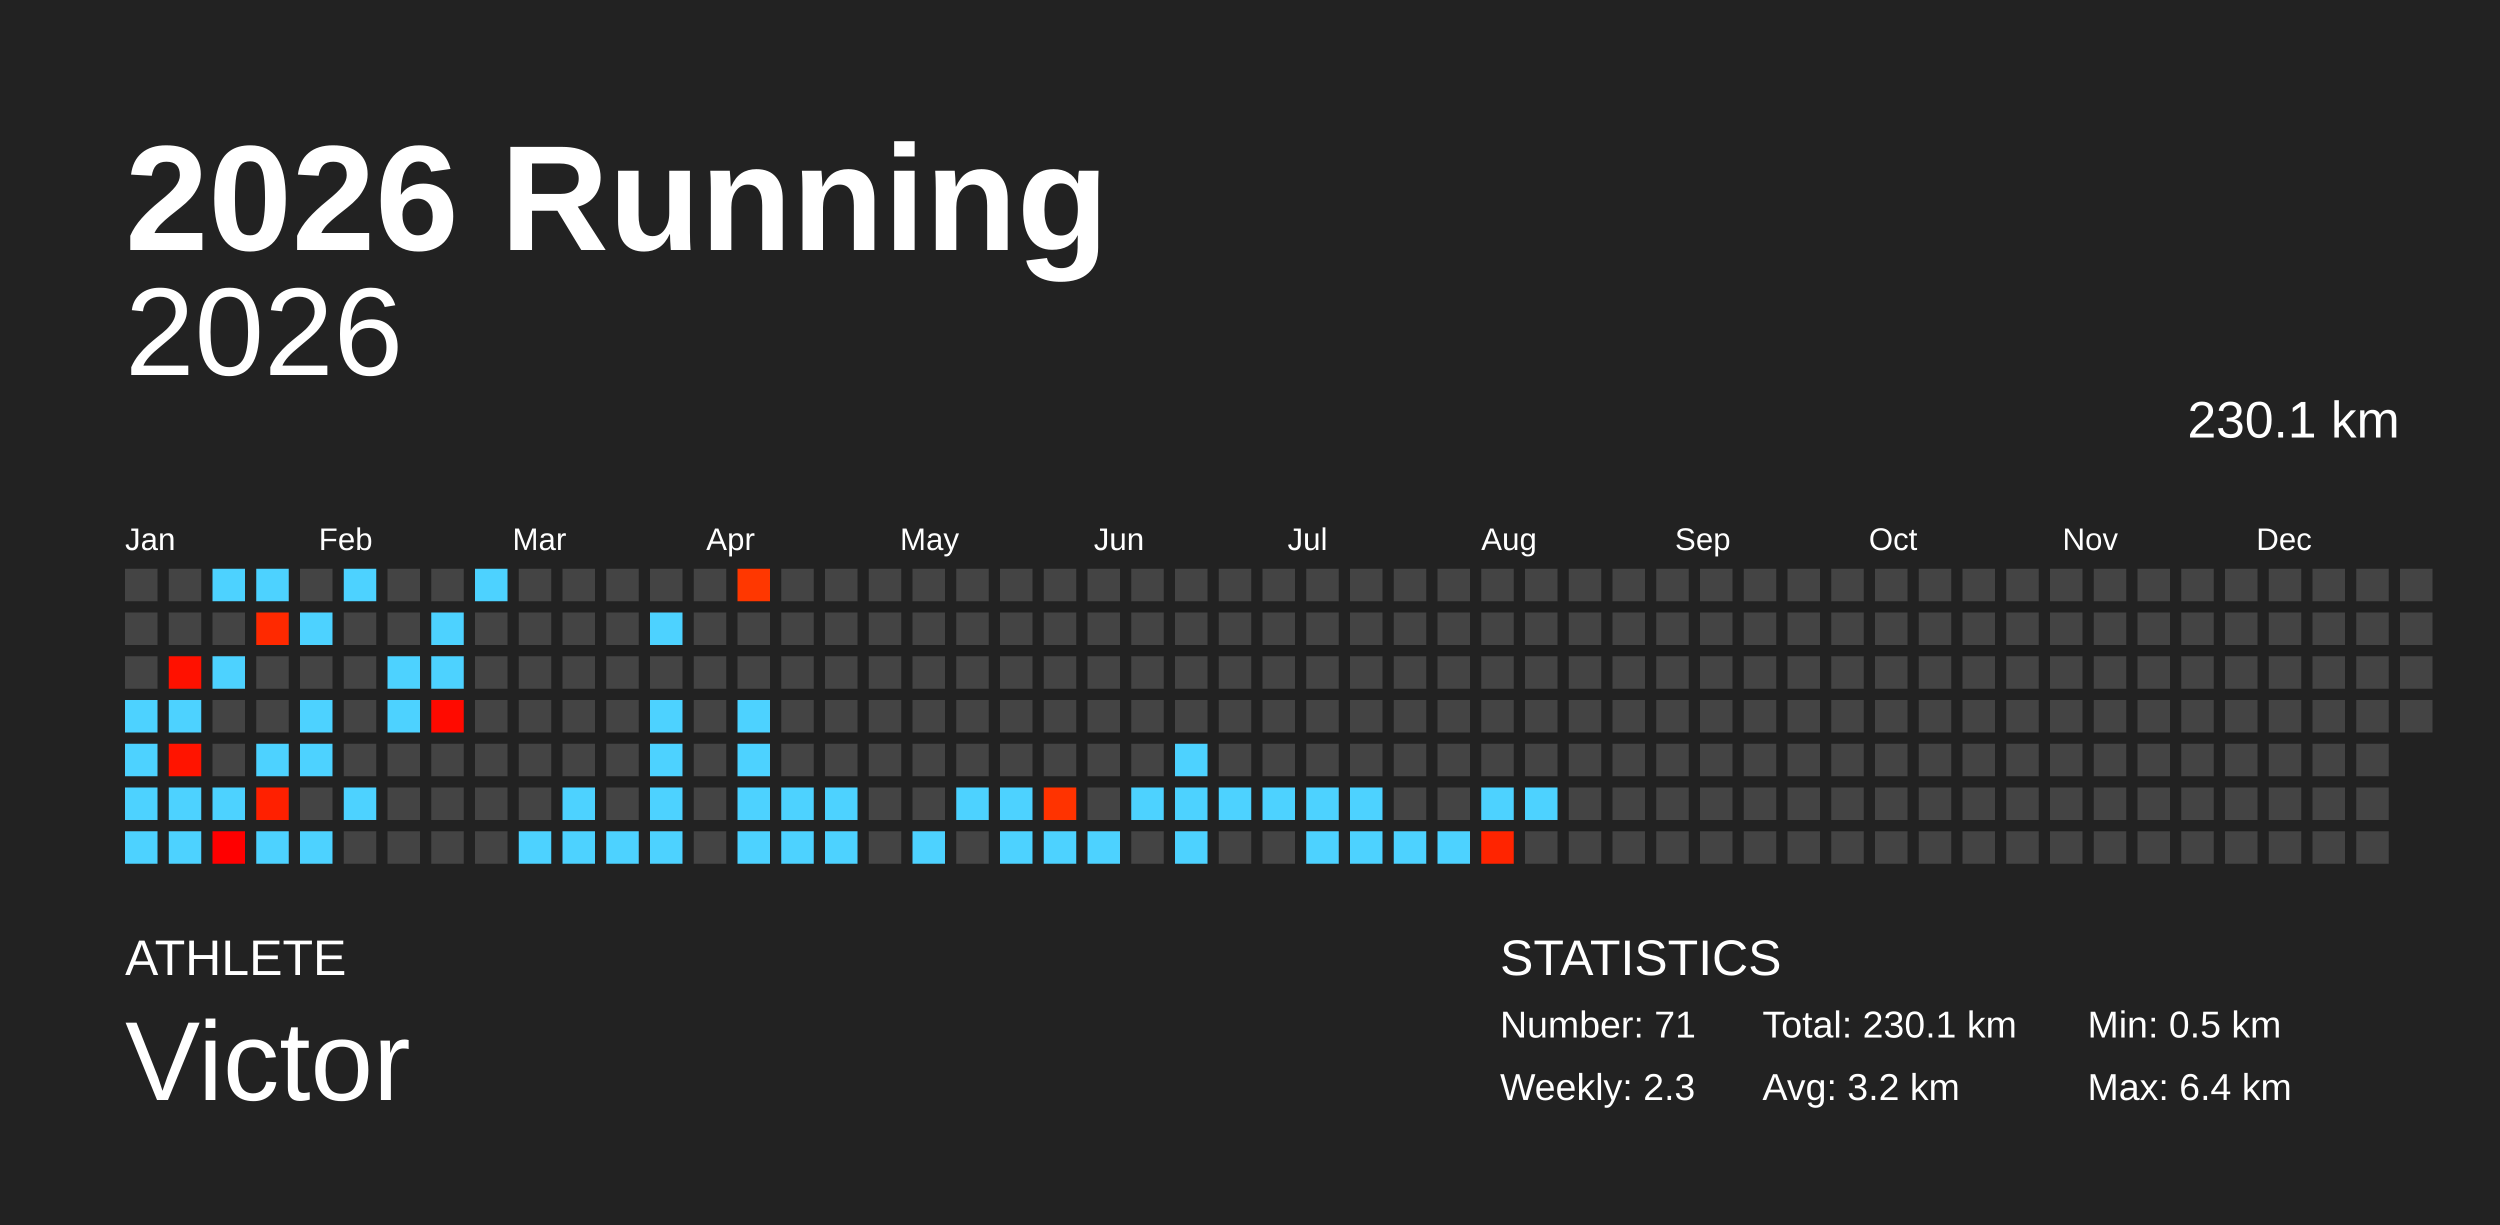
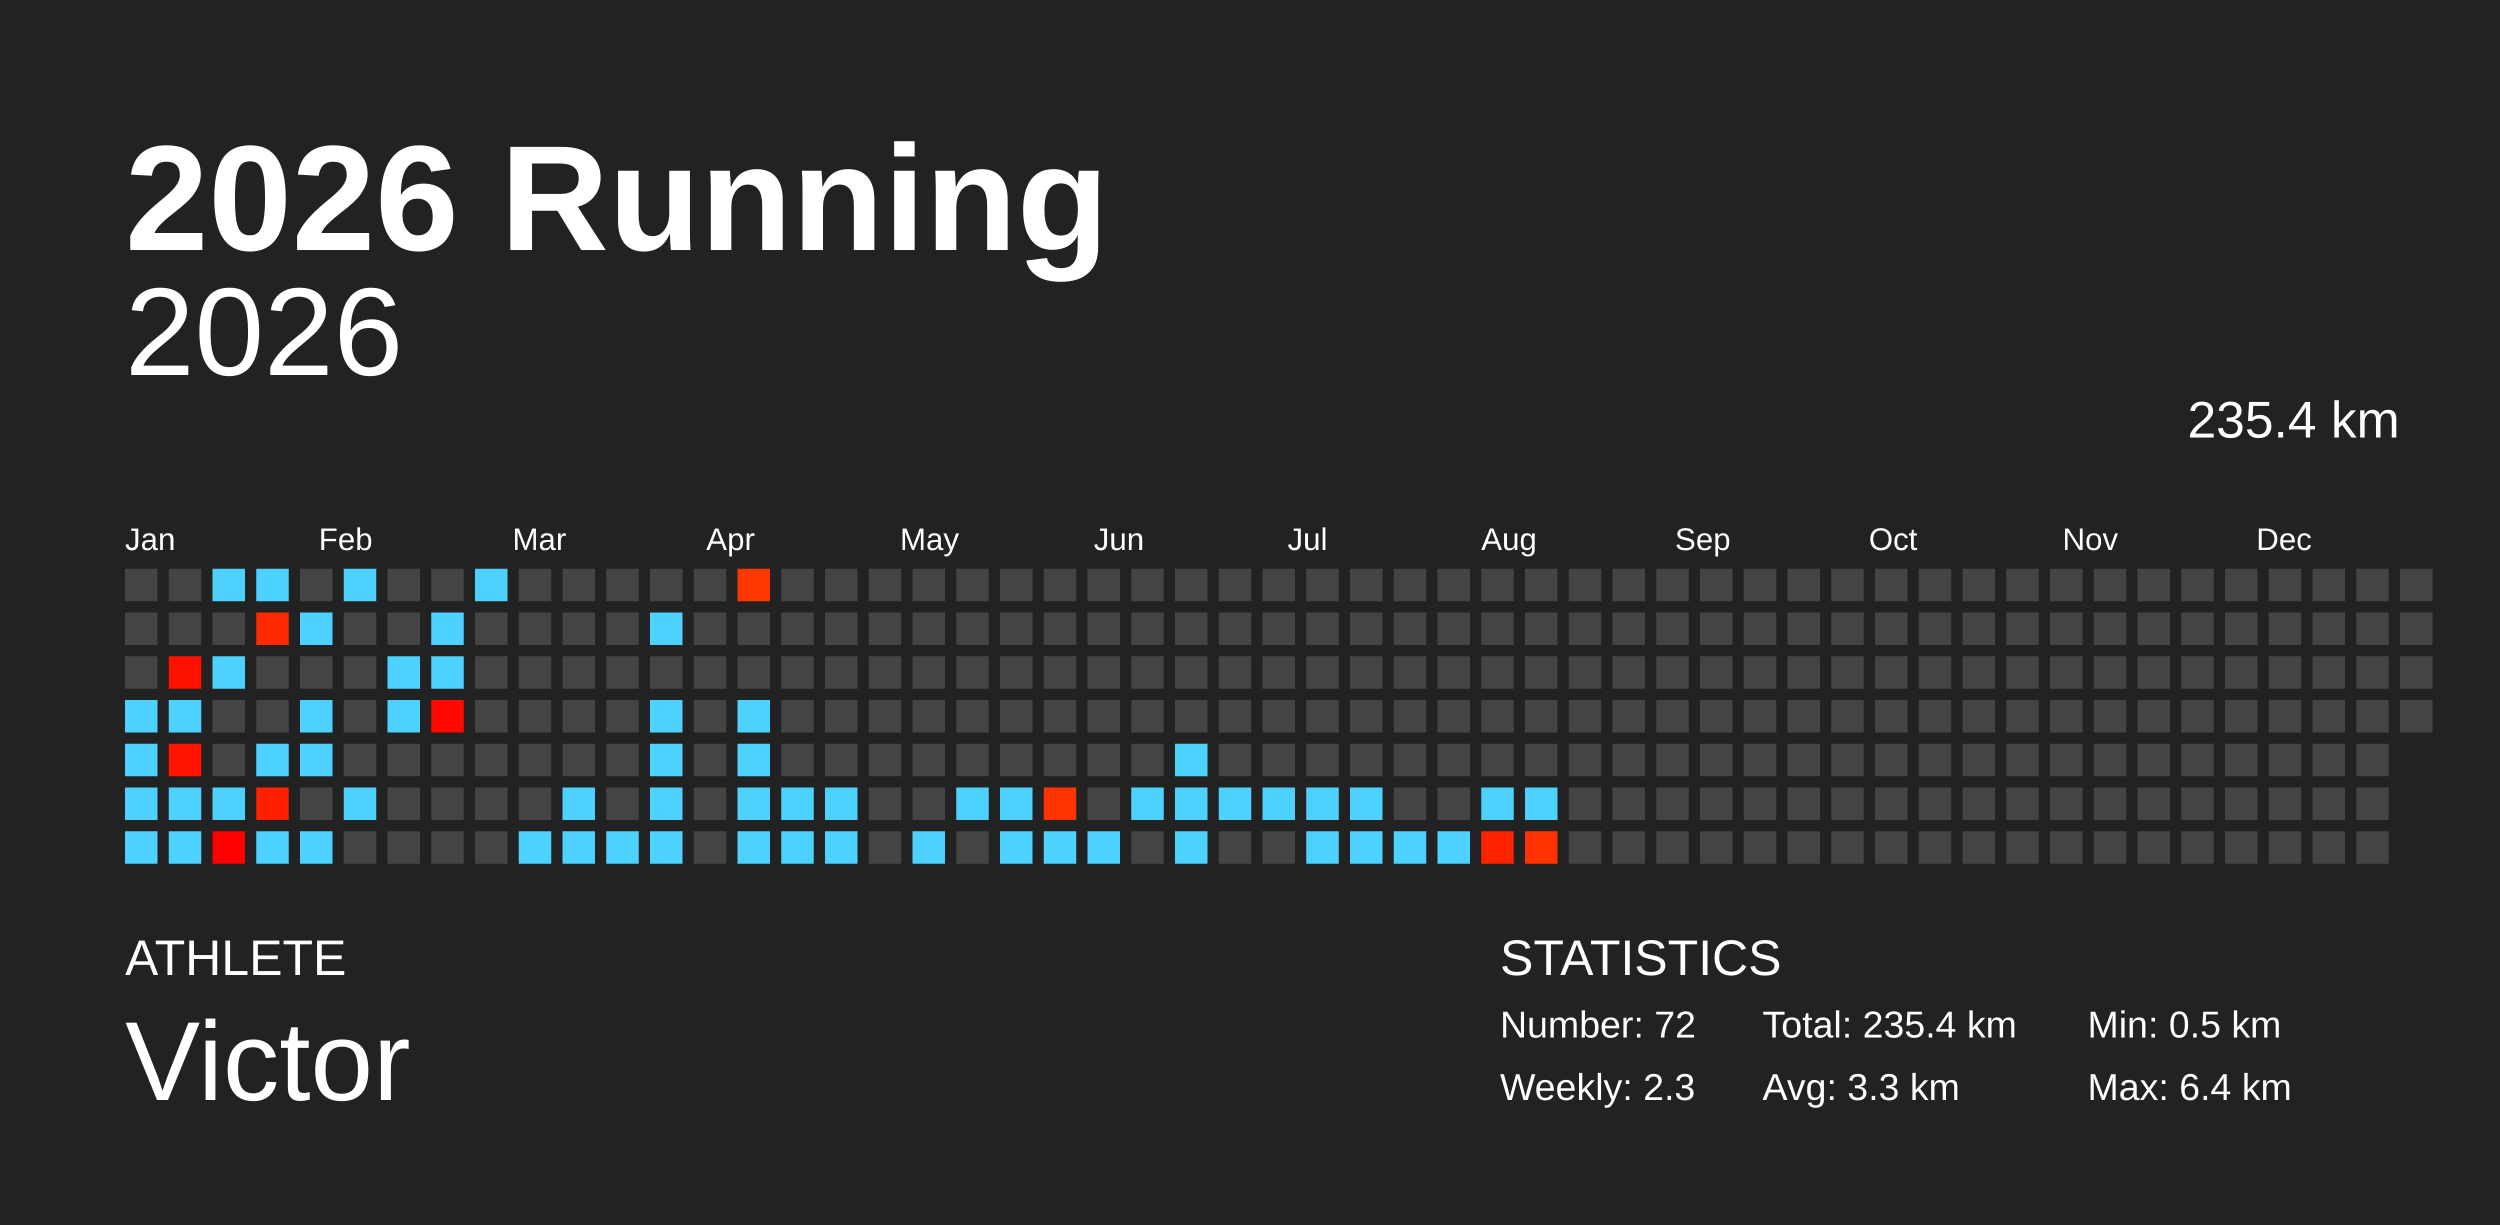
<svg xmlns="http://www.w3.org/2000/svg" baseProfile="full" height="98mm" version="1.1" viewBox="0,0,200,98" width="200mm">
  <defs />
  <rect fill="#222222" height="98" width="200" x="0" y="0" />
  <text fill="#FFFFFF" style="font-size:12px; font-family:Arial; font-weight:bold;" x="10" y="20">2026 Running</text>
  <text fill="#FFFFFF" style="font-size:4px; font-family:Arial" x="10" y="78">ATHLETE</text>
  <text fill="#FFFFFF" style="font-size:9px; font-family:Arial" x="10" y="88">Victor</text>
  <text fill="#FFFFFF" style="font-size:4px; font-family:Arial" x="120" y="78">STATISTICS</text>
-   <text fill="#FFFFFF" style="font-size:3px; font-family:Arial" x="120" y="83">Number: 71</text>
+   <text fill="#FFFFFF" style="font-size:3px; font-family:Arial" x="120" y="83">Number: 72</text>
  <text fill="#FFFFFF" style="font-size:3px; font-family:Arial" x="120" y="88">Weekly: 2.3</text>
-   <text fill="#FFFFFF" style="font-size:3px; font-family:Arial" x="141" y="83">Total: 230.1 km</text>
-   <text fill="#FFFFFF" style="font-size:3px; font-family:Arial" x="141" y="88">Avg: 3.2 km</text>
+   <text fill="#FFFFFF" style="font-size:3px; font-family:Arial" x="141" y="83">Total: 235.4 km</text>
+   <text fill="#FFFFFF" style="font-size:3px; font-family:Arial" x="141" y="88">Avg: 3.3 km</text>
  <text fill="#FFFFFF" style="font-size:3px; font-family:Arial" x="167" y="83">Min: 0.5 km</text>
  <text fill="#FFFFFF" style="font-size:3px; font-family:Arial" x="167" y="88">Max: 6.4 km</text>
  <text alignment-baseline="hanging" fill="#FFFFFF" style="font-size:10.0px; font-family:Arial;" x="10" y="30">2026</text>
-   <text alignment-baseline="hanging" fill="#FFFFFF" style="font-size:4.125px; font-family:Arial;" x="175" y="35">230.1 km</text>
+   <text alignment-baseline="hanging" fill="#FFFFFF" style="font-size:4.125px; font-family:Arial;" x="175" y="35">235.4 km</text>
  <text fill="#FFFFFF" style="font-size:2.5px; font-family:Arial" x="10.0" y="44">Jan</text>
  <text fill="#FFFFFF" style="font-size:2.5px; font-family:Arial" x="25.5" y="44">Feb</text>
  <text fill="#FFFFFF" style="font-size:2.5px; font-family:Arial" x="41.0" y="44">Mar</text>
  <text fill="#FFFFFF" style="font-size:2.5px; font-family:Arial" x="56.5" y="44">Apr</text>
  <text fill="#FFFFFF" style="font-size:2.5px; font-family:Arial" x="72.0" y="44">May</text>
  <text fill="#FFFFFF" style="font-size:2.5px; font-family:Arial" x="87.5" y="44">Jun</text>
  <text fill="#FFFFFF" style="font-size:2.5px; font-family:Arial" x="103.0" y="44">Jul</text>
  <text fill="#FFFFFF" style="font-size:2.5px; font-family:Arial" x="118.5" y="44">Aug</text>
  <text fill="#FFFFFF" style="font-size:2.5px; font-family:Arial" x="134.0" y="44">Sep</text>
  <text fill="#FFFFFF" style="font-size:2.5px; font-family:Arial" x="149.5" y="44">Oct</text>
  <text fill="#FFFFFF" style="font-size:2.5px; font-family:Arial" x="165.0" y="44">Nov</text>
  <text fill="#FFFFFF" style="font-size:2.5px; font-family:Arial" x="180.5" y="44">Dec</text>
  <rect fill="#444444" height="2.6" width="2.6" x="10.0" y="45.5" />
  <rect fill="#444444" height="2.6" width="2.6" x="10.0" y="49.0" />
  <rect fill="#444444" height="2.6" width="2.6" x="10.0" y="52.5" />
  <rect fill="#4dd2ff" height="2.6" width="2.6" x="10.0" y="56.0" />
  <rect fill="#4dd2ff" height="2.6" width="2.6" x="10.0" y="59.5" />
  <rect fill="#4dd2ff" height="2.6" width="2.6" x="10.0" y="63.0" />
  <rect fill="#4dd2ff" height="2.6" width="2.6" x="10.0" y="66.5" />
  <rect fill="#444444" height="2.6" width="2.6" x="13.5" y="45.5" />
  <rect fill="#444444" height="2.6" width="2.6" x="13.5" y="49.0" />
  <rect fill="#ff1100" height="2.6" width="2.6" x="13.5" y="52.5" />
  <rect fill="#4dd2ff" height="2.6" width="2.6" x="13.5" y="56.0" />
  <rect fill="#ff1400" height="2.6" width="2.6" x="13.5" y="59.5" />
  <rect fill="#4dd2ff" height="2.6" width="2.6" x="13.5" y="63.0" />
  <rect fill="#4dd2ff" height="2.6" width="2.6" x="13.5" y="66.5" />
  <rect fill="#4dd2ff" height="2.6" width="2.6" x="17.0" y="45.5" />
  <rect fill="#444444" height="2.6" width="2.6" x="17.0" y="49.0" />
  <rect fill="#4dd2ff" height="2.6" width="2.6" x="17.0" y="52.5" />
  <rect fill="#444444" height="2.6" width="2.6" x="17.0" y="56.0" />
  <rect fill="#444444" height="2.6" width="2.6" x="17.0" y="59.5" />
  <rect fill="#4dd2ff" height="2.6" width="2.6" x="17.0" y="63.0" />
  <rect fill="#ff0000" height="2.6" width="2.6" x="17.0" y="66.5" />
  <rect fill="#4dd2ff" height="2.6" width="2.6" x="20.5" y="45.5" />
  <rect fill="#ff2900" height="2.6" width="2.6" x="20.5" y="49.0" />
  <rect fill="#444444" height="2.6" width="2.6" x="20.5" y="52.5" />
  <rect fill="#444444" height="2.6" width="2.6" x="20.5" y="56.0" />
  <rect fill="#4dd2ff" height="2.6" width="2.6" x="20.5" y="59.5" />
  <rect fill="#ff2000" height="2.6" width="2.6" x="20.5" y="63.0" />
  <rect fill="#4dd2ff" height="2.6" width="2.6" x="20.5" y="66.5" />
  <rect fill="#444444" height="2.6" width="2.6" x="24.0" y="45.5" />
  <rect fill="#4dd2ff" height="2.6" width="2.6" x="24.0" y="49.0" />
  <rect fill="#444444" height="2.6" width="2.6" x="24.0" y="52.5" />
  <rect fill="#4dd2ff" height="2.6" width="2.6" x="24.0" y="56.0" />
  <rect fill="#4dd2ff" height="2.6" width="2.6" x="24.0" y="59.5" />
  <rect fill="#444444" height="2.6" width="2.6" x="24.0" y="63.0" />
  <rect fill="#4dd2ff" height="2.6" width="2.6" x="24.0" y="66.5" />
  <rect fill="#4dd2ff" height="2.6" width="2.6" x="27.5" y="45.5" />
  <rect fill="#444444" height="2.6" width="2.6" x="27.5" y="49.0" />
  <rect fill="#444444" height="2.6" width="2.6" x="27.5" y="52.5" />
  <rect fill="#444444" height="2.6" width="2.6" x="27.5" y="56.0" />
  <rect fill="#444444" height="2.6" width="2.6" x="27.5" y="59.5" />
  <rect fill="#4dd2ff" height="2.6" width="2.6" x="27.5" y="63.0" />
  <rect fill="#444444" height="2.6" width="2.6" x="27.5" y="66.5" />
  <rect fill="#444444" height="2.6" width="2.6" x="31.0" y="45.5" />
  <rect fill="#444444" height="2.6" width="2.6" x="31.0" y="49.0" />
  <rect fill="#4dd2ff" height="2.6" width="2.6" x="31.0" y="52.5" />
  <rect fill="#4dd2ff" height="2.6" width="2.6" x="31.0" y="56.0" />
  <rect fill="#444444" height="2.6" width="2.6" x="31.0" y="59.5" />
  <rect fill="#444444" height="2.6" width="2.6" x="31.0" y="63.0" />
  <rect fill="#444444" height="2.6" width="2.6" x="31.0" y="66.5" />
  <rect fill="#444444" height="2.6" width="2.6" x="34.5" y="45.5" />
  <rect fill="#4dd2ff" height="2.6" width="2.6" x="34.5" y="49.0" />
  <rect fill="#4dd2ff" height="2.6" width="2.6" x="34.5" y="52.5" />
  <rect fill="#ff0a00" height="2.6" width="2.6" x="34.5" y="56.0" />
  <rect fill="#444444" height="2.6" width="2.6" x="34.5" y="59.5" />
  <rect fill="#444444" height="2.6" width="2.6" x="34.5" y="63.0" />
  <rect fill="#444444" height="2.6" width="2.6" x="34.5" y="66.5" />
  <rect fill="#4dd2ff" height="2.6" width="2.6" x="38.0" y="45.5" />
  <rect fill="#444444" height="2.6" width="2.6" x="38.0" y="49.0" />
  <rect fill="#444444" height="2.6" width="2.6" x="38.0" y="52.5" />
  <rect fill="#444444" height="2.6" width="2.6" x="38.0" y="56.0" />
  <rect fill="#444444" height="2.6" width="2.6" x="38.0" y="59.5" />
  <rect fill="#444444" height="2.6" width="2.6" x="38.0" y="63.0" />
  <rect fill="#444444" height="2.6" width="2.6" x="38.0" y="66.5" />
  <rect fill="#444444" height="2.6" width="2.6" x="41.5" y="45.5" />
  <rect fill="#444444" height="2.6" width="2.6" x="41.5" y="49.0" />
  <rect fill="#444444" height="2.6" width="2.6" x="41.5" y="52.5" />
  <rect fill="#444444" height="2.6" width="2.6" x="41.5" y="56.0" />
  <rect fill="#444444" height="2.6" width="2.6" x="41.5" y="59.5" />
  <rect fill="#444444" height="2.6" width="2.6" x="41.5" y="63.0" />
  <rect fill="#4dd2ff" height="2.6" width="2.6" x="41.5" y="66.5" />
  <rect fill="#444444" height="2.6" width="2.6" x="45.0" y="45.5" />
  <rect fill="#444444" height="2.6" width="2.6" x="45.0" y="49.0" />
  <rect fill="#444444" height="2.6" width="2.6" x="45.0" y="52.5" />
  <rect fill="#444444" height="2.6" width="2.6" x="45.0" y="56.0" />
  <rect fill="#444444" height="2.6" width="2.6" x="45.0" y="59.5" />
  <rect fill="#4dd2ff" height="2.6" width="2.6" x="45.0" y="63.0" />
  <rect fill="#4dd2ff" height="2.6" width="2.6" x="45.0" y="66.5" />
  <rect fill="#444444" height="2.6" width="2.6" x="48.5" y="45.5" />
  <rect fill="#444444" height="2.6" width="2.6" x="48.5" y="49.0" />
  <rect fill="#444444" height="2.6" width="2.6" x="48.5" y="52.5" />
  <rect fill="#444444" height="2.6" width="2.6" x="48.5" y="56.0" />
  <rect fill="#444444" height="2.6" width="2.6" x="48.5" y="59.5" />
  <rect fill="#444444" height="2.6" width="2.6" x="48.5" y="63.0" />
  <rect fill="#4dd2ff" height="2.6" width="2.6" x="48.5" y="66.5" />
  <rect fill="#444444" height="2.6" width="2.6" x="52.0" y="45.5" />
  <rect fill="#4dd2ff" height="2.6" width="2.6" x="52.0" y="49.0" />
  <rect fill="#444444" height="2.6" width="2.6" x="52.0" y="52.5" />
  <rect fill="#4dd2ff" height="2.6" width="2.6" x="52.0" y="56.0" />
  <rect fill="#4dd2ff" height="2.6" width="2.6" x="52.0" y="59.5" />
  <rect fill="#4dd2ff" height="2.6" width="2.6" x="52.0" y="63.0" />
  <rect fill="#4dd2ff" height="2.6" width="2.6" x="52.0" y="66.5" />
  <rect fill="#444444" height="2.6" width="2.6" x="55.5" y="45.5" />
  <rect fill="#444444" height="2.6" width="2.6" x="55.5" y="49.0" />
  <rect fill="#444444" height="2.6" width="2.6" x="55.5" y="52.5" />
  <rect fill="#444444" height="2.6" width="2.6" x="55.5" y="56.0" />
  <rect fill="#444444" height="2.6" width="2.6" x="55.5" y="59.5" />
  <rect fill="#444444" height="2.6" width="2.6" x="55.5" y="63.0" />
  <rect fill="#444444" height="2.6" width="2.6" x="55.5" y="66.5" />
  <rect fill="#ff3700" height="2.6" width="2.6" x="59.0" y="45.5" />
  <rect fill="#444444" height="2.6" width="2.6" x="59.0" y="49.0" />
  <rect fill="#444444" height="2.6" width="2.6" x="59.0" y="52.5" />
  <rect fill="#4dd2ff" height="2.6" width="2.6" x="59.0" y="56.0" />
  <rect fill="#4dd2ff" height="2.6" width="2.6" x="59.0" y="59.5" />
  <rect fill="#4dd2ff" height="2.6" width="2.6" x="59.0" y="63.0" />
  <rect fill="#4dd2ff" height="2.6" width="2.6" x="59.0" y="66.5" />
  <rect fill="#444444" height="2.6" width="2.6" x="62.5" y="45.5" />
  <rect fill="#444444" height="2.6" width="2.6" x="62.5" y="49.0" />
  <rect fill="#444444" height="2.6" width="2.6" x="62.5" y="52.5" />
  <rect fill="#444444" height="2.6" width="2.6" x="62.5" y="56.0" />
  <rect fill="#444444" height="2.6" width="2.6" x="62.5" y="59.5" />
  <rect fill="#4dd2ff" height="2.6" width="2.6" x="62.5" y="63.0" />
  <rect fill="#4dd2ff" height="2.6" width="2.6" x="62.5" y="66.5" />
  <rect fill="#444444" height="2.6" width="2.6" x="66.0" y="45.5" />
  <rect fill="#444444" height="2.6" width="2.6" x="66.0" y="49.0" />
  <rect fill="#444444" height="2.6" width="2.6" x="66.0" y="52.5" />
  <rect fill="#444444" height="2.6" width="2.6" x="66.0" y="56.0" />
  <rect fill="#444444" height="2.6" width="2.6" x="66.0" y="59.5" />
  <rect fill="#4dd2ff" height="2.6" width="2.6" x="66.0" y="63.0" />
  <rect fill="#4dd2ff" height="2.6" width="2.6" x="66.0" y="66.5" />
  <rect fill="#444444" height="2.6" width="2.6" x="69.5" y="45.5" />
  <rect fill="#444444" height="2.6" width="2.6" x="69.5" y="49.0" />
  <rect fill="#444444" height="2.6" width="2.6" x="69.5" y="52.5" />
  <rect fill="#444444" height="2.6" width="2.6" x="69.5" y="56.0" />
  <rect fill="#444444" height="2.6" width="2.6" x="69.5" y="59.5" />
  <rect fill="#444444" height="2.6" width="2.6" x="69.5" y="63.0" />
  <rect fill="#444444" height="2.6" width="2.6" x="69.5" y="66.5" />
  <rect fill="#444444" height="2.6" width="2.6" x="73.0" y="45.5" />
  <rect fill="#444444" height="2.6" width="2.6" x="73.0" y="49.0" />
  <rect fill="#444444" height="2.6" width="2.6" x="73.0" y="52.5" />
  <rect fill="#444444" height="2.6" width="2.6" x="73.0" y="56.0" />
  <rect fill="#444444" height="2.6" width="2.6" x="73.0" y="59.5" />
  <rect fill="#444444" height="2.6" width="2.6" x="73.0" y="63.0" />
  <rect fill="#4dd2ff" height="2.6" width="2.6" x="73.0" y="66.5" />
  <rect fill="#444444" height="2.6" width="2.6" x="76.5" y="45.5" />
  <rect fill="#444444" height="2.6" width="2.6" x="76.5" y="49.0" />
  <rect fill="#444444" height="2.6" width="2.6" x="76.5" y="52.5" />
  <rect fill="#444444" height="2.6" width="2.6" x="76.5" y="56.0" />
  <rect fill="#444444" height="2.6" width="2.6" x="76.5" y="59.5" />
  <rect fill="#4dd2ff" height="2.6" width="2.6" x="76.5" y="63.0" />
  <rect fill="#444444" height="2.6" width="2.6" x="76.5" y="66.5" />
  <rect fill="#444444" height="2.6" width="2.6" x="80.0" y="45.5" />
  <rect fill="#444444" height="2.6" width="2.6" x="80.0" y="49.0" />
  <rect fill="#444444" height="2.6" width="2.6" x="80.0" y="52.5" />
  <rect fill="#444444" height="2.6" width="2.6" x="80.0" y="56.0" />
  <rect fill="#444444" height="2.6" width="2.6" x="80.0" y="59.5" />
  <rect fill="#4dd2ff" height="2.6" width="2.6" x="80.0" y="63.0" />
  <rect fill="#4dd2ff" height="2.6" width="2.6" x="80.0" y="66.5" />
  <rect fill="#444444" height="2.6" width="2.6" x="83.5" y="45.5" />
  <rect fill="#444444" height="2.6" width="2.6" x="83.5" y="49.0" />
  <rect fill="#444444" height="2.6" width="2.6" x="83.5" y="52.5" />
  <rect fill="#444444" height="2.6" width="2.6" x="83.5" y="56.0" />
  <rect fill="#444444" height="2.6" width="2.6" x="83.5" y="59.5" />
  <rect fill="#ff3300" height="2.6" width="2.6" x="83.5" y="63.0" />
  <rect fill="#4dd2ff" height="2.6" width="2.6" x="83.5" y="66.5" />
  <rect fill="#444444" height="2.6" width="2.6" x="87.0" y="45.5" />
  <rect fill="#444444" height="2.6" width="2.6" x="87.0" y="49.0" />
  <rect fill="#444444" height="2.6" width="2.6" x="87.0" y="52.5" />
  <rect fill="#444444" height="2.6" width="2.6" x="87.0" y="56.0" />
  <rect fill="#444444" height="2.6" width="2.6" x="87.0" y="59.5" />
  <rect fill="#444444" height="2.6" width="2.6" x="87.0" y="63.0" />
  <rect fill="#4dd2ff" height="2.6" width="2.6" x="87.0" y="66.5" />
  <rect fill="#444444" height="2.6" width="2.6" x="90.5" y="45.5" />
  <rect fill="#444444" height="2.6" width="2.6" x="90.5" y="49.0" />
  <rect fill="#444444" height="2.6" width="2.6" x="90.5" y="52.5" />
  <rect fill="#444444" height="2.6" width="2.6" x="90.5" y="56.0" />
  <rect fill="#444444" height="2.6" width="2.6" x="90.5" y="59.5" />
  <rect fill="#4dd2ff" height="2.6" width="2.6" x="90.5" y="63.0" />
  <rect fill="#444444" height="2.6" width="2.6" x="90.5" y="66.5" />
  <rect fill="#444444" height="2.6" width="2.6" x="94.0" y="45.5" />
  <rect fill="#444444" height="2.6" width="2.6" x="94.0" y="49.0" />
  <rect fill="#444444" height="2.6" width="2.6" x="94.0" y="52.5" />
  <rect fill="#444444" height="2.6" width="2.6" x="94.0" y="56.0" />
  <rect fill="#4dd2ff" height="2.6" width="2.6" x="94.0" y="59.5" />
  <rect fill="#4dd2ff" height="2.6" width="2.6" x="94.0" y="63.0" />
  <rect fill="#4dd2ff" height="2.6" width="2.6" x="94.0" y="66.5" />
  <rect fill="#444444" height="2.6" width="2.6" x="97.5" y="45.5" />
  <rect fill="#444444" height="2.6" width="2.6" x="97.5" y="49.0" />
  <rect fill="#444444" height="2.6" width="2.6" x="97.5" y="52.5" />
  <rect fill="#444444" height="2.6" width="2.6" x="97.5" y="56.0" />
  <rect fill="#444444" height="2.6" width="2.6" x="97.5" y="59.5" />
  <rect fill="#4dd2ff" height="2.6" width="2.6" x="97.5" y="63.0" />
  <rect fill="#444444" height="2.6" width="2.6" x="97.5" y="66.5" />
  <rect fill="#444444" height="2.6" width="2.6" x="101.0" y="45.5" />
  <rect fill="#444444" height="2.6" width="2.6" x="101.0" y="49.0" />
  <rect fill="#444444" height="2.6" width="2.6" x="101.0" y="52.5" />
  <rect fill="#444444" height="2.6" width="2.6" x="101.0" y="56.0" />
  <rect fill="#444444" height="2.6" width="2.6" x="101.0" y="59.5" />
  <rect fill="#4dd2ff" height="2.6" width="2.6" x="101.0" y="63.0" />
  <rect fill="#444444" height="2.6" width="2.6" x="101.0" y="66.5" />
  <rect fill="#444444" height="2.6" width="2.6" x="104.5" y="45.5" />
  <rect fill="#444444" height="2.6" width="2.6" x="104.5" y="49.0" />
  <rect fill="#444444" height="2.6" width="2.6" x="104.5" y="52.5" />
  <rect fill="#444444" height="2.6" width="2.6" x="104.5" y="56.0" />
  <rect fill="#444444" height="2.6" width="2.6" x="104.5" y="59.5" />
  <rect fill="#4dd2ff" height="2.6" width="2.6" x="104.5" y="63.0" />
  <rect fill="#4dd2ff" height="2.6" width="2.6" x="104.5" y="66.5" />
  <rect fill="#444444" height="2.6" width="2.6" x="108.0" y="45.5" />
  <rect fill="#444444" height="2.6" width="2.6" x="108.0" y="49.0" />
  <rect fill="#444444" height="2.6" width="2.6" x="108.0" y="52.5" />
  <rect fill="#444444" height="2.6" width="2.6" x="108.0" y="56.0" />
  <rect fill="#444444" height="2.6" width="2.6" x="108.0" y="59.5" />
  <rect fill="#4dd2ff" height="2.6" width="2.6" x="108.0" y="63.0" />
  <rect fill="#4dd2ff" height="2.6" width="2.6" x="108.0" y="66.5" />
  <rect fill="#444444" height="2.6" width="2.6" x="111.5" y="45.5" />
  <rect fill="#444444" height="2.6" width="2.6" x="111.5" y="49.0" />
  <rect fill="#444444" height="2.6" width="2.6" x="111.5" y="52.5" />
  <rect fill="#444444" height="2.6" width="2.6" x="111.5" y="56.0" />
  <rect fill="#444444" height="2.6" width="2.6" x="111.5" y="59.5" />
  <rect fill="#444444" height="2.6" width="2.6" x="111.5" y="63.0" />
  <rect fill="#4dd2ff" height="2.6" width="2.6" x="111.5" y="66.5" />
  <rect fill="#444444" height="2.6" width="2.6" x="115.0" y="45.5" />
  <rect fill="#444444" height="2.6" width="2.6" x="115.0" y="49.0" />
  <rect fill="#444444" height="2.6" width="2.6" x="115.0" y="52.5" />
  <rect fill="#444444" height="2.6" width="2.6" x="115.0" y="56.0" />
  <rect fill="#444444" height="2.6" width="2.6" x="115.0" y="59.5" />
  <rect fill="#444444" height="2.6" width="2.6" x="115.0" y="63.0" />
  <rect fill="#4dd2ff" height="2.6" width="2.6" x="115.0" y="66.5" />
  <rect fill="#444444" height="2.6" width="2.6" x="118.5" y="45.5" />
  <rect fill="#444444" height="2.6" width="2.6" x="118.5" y="49.0" />
  <rect fill="#444444" height="2.6" width="2.6" x="118.5" y="52.5" />
  <rect fill="#444444" height="2.6" width="2.6" x="118.5" y="56.0" />
  <rect fill="#444444" height="2.6" width="2.6" x="118.5" y="59.5" />
  <rect fill="#4dd2ff" height="2.6" width="2.6" x="118.5" y="63.0" />
  <rect fill="#ff2400" height="2.6" width="2.6" x="118.5" y="66.5" />
  <rect fill="#444444" height="2.6" width="2.6" x="122.0" y="45.5" />
  <rect fill="#444444" height="2.6" width="2.6" x="122.0" y="49.0" />
  <rect fill="#444444" height="2.6" width="2.6" x="122.0" y="52.5" />
  <rect fill="#444444" height="2.6" width="2.6" x="122.0" y="56.0" />
  <rect fill="#444444" height="2.6" width="2.6" x="122.0" y="59.5" />
  <rect fill="#4dd2ff" height="2.6" width="2.6" x="122.0" y="63.0" />
-   <rect fill="#444444" height="2.6" width="2.6" x="122.0" y="66.5" />
+   <rect fill="#ff3200" height="2.6" width="2.6" x="122.0" y="66.5" />
  <rect fill="#444444" height="2.6" width="2.6" x="125.5" y="45.5" />
  <rect fill="#444444" height="2.6" width="2.6" x="125.5" y="49.0" />
  <rect fill="#444444" height="2.6" width="2.6" x="125.5" y="52.5" />
  <rect fill="#444444" height="2.6" width="2.6" x="125.5" y="56.0" />
  <rect fill="#444444" height="2.6" width="2.6" x="125.5" y="59.5" />
  <rect fill="#444444" height="2.6" width="2.6" x="125.5" y="63.0" />
  <rect fill="#444444" height="2.6" width="2.6" x="125.5" y="66.5" />
  <rect fill="#444444" height="2.6" width="2.6" x="129.0" y="45.5" />
  <rect fill="#444444" height="2.6" width="2.6" x="129.0" y="49.0" />
  <rect fill="#444444" height="2.6" width="2.6" x="129.0" y="52.5" />
  <rect fill="#444444" height="2.6" width="2.6" x="129.0" y="56.0" />
  <rect fill="#444444" height="2.6" width="2.6" x="129.0" y="59.5" />
  <rect fill="#444444" height="2.6" width="2.6" x="129.0" y="63.0" />
  <rect fill="#444444" height="2.6" width="2.6" x="129.0" y="66.5" />
  <rect fill="#444444" height="2.6" width="2.6" x="132.5" y="45.5" />
  <rect fill="#444444" height="2.6" width="2.6" x="132.5" y="49.0" />
  <rect fill="#444444" height="2.6" width="2.6" x="132.5" y="52.5" />
  <rect fill="#444444" height="2.6" width="2.6" x="132.5" y="56.0" />
  <rect fill="#444444" height="2.6" width="2.6" x="132.5" y="59.5" />
  <rect fill="#444444" height="2.6" width="2.6" x="132.5" y="63.0" />
  <rect fill="#444444" height="2.6" width="2.6" x="132.5" y="66.5" />
  <rect fill="#444444" height="2.6" width="2.6" x="136.0" y="45.5" />
  <rect fill="#444444" height="2.6" width="2.6" x="136.0" y="49.0" />
  <rect fill="#444444" height="2.6" width="2.6" x="136.0" y="52.5" />
  <rect fill="#444444" height="2.6" width="2.6" x="136.0" y="56.0" />
  <rect fill="#444444" height="2.6" width="2.6" x="136.0" y="59.5" />
  <rect fill="#444444" height="2.6" width="2.6" x="136.0" y="63.0" />
  <rect fill="#444444" height="2.6" width="2.6" x="136.0" y="66.5" />
  <rect fill="#444444" height="2.6" width="2.6" x="139.5" y="45.5" />
  <rect fill="#444444" height="2.6" width="2.6" x="139.5" y="49.0" />
  <rect fill="#444444" height="2.6" width="2.6" x="139.5" y="52.5" />
  <rect fill="#444444" height="2.6" width="2.6" x="139.5" y="56.0" />
  <rect fill="#444444" height="2.6" width="2.6" x="139.5" y="59.5" />
  <rect fill="#444444" height="2.6" width="2.6" x="139.5" y="63.0" />
  <rect fill="#444444" height="2.6" width="2.6" x="139.5" y="66.5" />
  <rect fill="#444444" height="2.6" width="2.6" x="143.0" y="45.5" />
  <rect fill="#444444" height="2.6" width="2.6" x="143.0" y="49.0" />
  <rect fill="#444444" height="2.6" width="2.6" x="143.0" y="52.5" />
  <rect fill="#444444" height="2.6" width="2.6" x="143.0" y="56.0" />
  <rect fill="#444444" height="2.6" width="2.6" x="143.0" y="59.5" />
  <rect fill="#444444" height="2.6" width="2.6" x="143.0" y="63.0" />
  <rect fill="#444444" height="2.6" width="2.6" x="143.0" y="66.5" />
  <rect fill="#444444" height="2.6" width="2.6" x="146.5" y="45.5" />
  <rect fill="#444444" height="2.6" width="2.6" x="146.5" y="49.0" />
  <rect fill="#444444" height="2.6" width="2.6" x="146.5" y="52.5" />
  <rect fill="#444444" height="2.6" width="2.6" x="146.5" y="56.0" />
  <rect fill="#444444" height="2.6" width="2.6" x="146.5" y="59.5" />
  <rect fill="#444444" height="2.6" width="2.6" x="146.5" y="63.0" />
  <rect fill="#444444" height="2.6" width="2.6" x="146.5" y="66.5" />
  <rect fill="#444444" height="2.6" width="2.6" x="150.0" y="45.5" />
  <rect fill="#444444" height="2.6" width="2.6" x="150.0" y="49.0" />
  <rect fill="#444444" height="2.6" width="2.6" x="150.0" y="52.5" />
  <rect fill="#444444" height="2.6" width="2.6" x="150.0" y="56.0" />
  <rect fill="#444444" height="2.6" width="2.6" x="150.0" y="59.5" />
  <rect fill="#444444" height="2.6" width="2.6" x="150.0" y="63.0" />
  <rect fill="#444444" height="2.6" width="2.6" x="150.0" y="66.5" />
  <rect fill="#444444" height="2.6" width="2.6" x="153.5" y="45.5" />
  <rect fill="#444444" height="2.6" width="2.6" x="153.5" y="49.0" />
  <rect fill="#444444" height="2.6" width="2.6" x="153.5" y="52.5" />
  <rect fill="#444444" height="2.6" width="2.6" x="153.5" y="56.0" />
  <rect fill="#444444" height="2.6" width="2.6" x="153.5" y="59.5" />
  <rect fill="#444444" height="2.6" width="2.6" x="153.5" y="63.0" />
  <rect fill="#444444" height="2.6" width="2.6" x="153.5" y="66.5" />
  <rect fill="#444444" height="2.6" width="2.6" x="157.0" y="45.5" />
  <rect fill="#444444" height="2.6" width="2.6" x="157.0" y="49.0" />
  <rect fill="#444444" height="2.6" width="2.6" x="157.0" y="52.5" />
  <rect fill="#444444" height="2.6" width="2.6" x="157.0" y="56.0" />
  <rect fill="#444444" height="2.6" width="2.6" x="157.0" y="59.5" />
  <rect fill="#444444" height="2.6" width="2.6" x="157.0" y="63.0" />
  <rect fill="#444444" height="2.6" width="2.6" x="157.0" y="66.5" />
  <rect fill="#444444" height="2.6" width="2.6" x="160.5" y="45.5" />
  <rect fill="#444444" height="2.6" width="2.6" x="160.5" y="49.0" />
  <rect fill="#444444" height="2.6" width="2.6" x="160.5" y="52.5" />
  <rect fill="#444444" height="2.6" width="2.6" x="160.5" y="56.0" />
  <rect fill="#444444" height="2.6" width="2.6" x="160.5" y="59.5" />
  <rect fill="#444444" height="2.6" width="2.6" x="160.5" y="63.0" />
  <rect fill="#444444" height="2.6" width="2.6" x="160.5" y="66.5" />
  <rect fill="#444444" height="2.6" width="2.6" x="164.0" y="45.5" />
  <rect fill="#444444" height="2.6" width="2.6" x="164.0" y="49.0" />
  <rect fill="#444444" height="2.6" width="2.6" x="164.0" y="52.5" />
  <rect fill="#444444" height="2.6" width="2.6" x="164.0" y="56.0" />
  <rect fill="#444444" height="2.6" width="2.6" x="164.0" y="59.5" />
  <rect fill="#444444" height="2.6" width="2.6" x="164.0" y="63.0" />
  <rect fill="#444444" height="2.6" width="2.6" x="164.0" y="66.5" />
  <rect fill="#444444" height="2.6" width="2.6" x="167.5" y="45.5" />
  <rect fill="#444444" height="2.6" width="2.6" x="167.5" y="49.0" />
  <rect fill="#444444" height="2.6" width="2.6" x="167.5" y="52.5" />
  <rect fill="#444444" height="2.6" width="2.6" x="167.5" y="56.0" />
  <rect fill="#444444" height="2.6" width="2.6" x="167.5" y="59.5" />
  <rect fill="#444444" height="2.6" width="2.6" x="167.5" y="63.0" />
  <rect fill="#444444" height="2.6" width="2.6" x="167.5" y="66.5" />
  <rect fill="#444444" height="2.6" width="2.6" x="171.0" y="45.5" />
  <rect fill="#444444" height="2.6" width="2.6" x="171.0" y="49.0" />
  <rect fill="#444444" height="2.6" width="2.6" x="171.0" y="52.5" />
  <rect fill="#444444" height="2.6" width="2.6" x="171.0" y="56.0" />
  <rect fill="#444444" height="2.6" width="2.6" x="171.0" y="59.5" />
  <rect fill="#444444" height="2.6" width="2.6" x="171.0" y="63.0" />
  <rect fill="#444444" height="2.6" width="2.6" x="171.0" y="66.5" />
  <rect fill="#444444" height="2.6" width="2.6" x="174.5" y="45.5" />
  <rect fill="#444444" height="2.6" width="2.6" x="174.5" y="49.0" />
  <rect fill="#444444" height="2.6" width="2.6" x="174.5" y="52.5" />
  <rect fill="#444444" height="2.6" width="2.6" x="174.5" y="56.0" />
  <rect fill="#444444" height="2.6" width="2.6" x="174.5" y="59.5" />
  <rect fill="#444444" height="2.6" width="2.6" x="174.5" y="63.0" />
  <rect fill="#444444" height="2.6" width="2.6" x="174.5" y="66.5" />
  <rect fill="#444444" height="2.6" width="2.6" x="178.0" y="45.5" />
  <rect fill="#444444" height="2.6" width="2.6" x="178.0" y="49.0" />
  <rect fill="#444444" height="2.6" width="2.6" x="178.0" y="52.5" />
  <rect fill="#444444" height="2.6" width="2.6" x="178.0" y="56.0" />
  <rect fill="#444444" height="2.6" width="2.6" x="178.0" y="59.5" />
  <rect fill="#444444" height="2.6" width="2.6" x="178.0" y="63.0" />
  <rect fill="#444444" height="2.6" width="2.6" x="178.0" y="66.5" />
  <rect fill="#444444" height="2.6" width="2.6" x="181.5" y="45.5" />
  <rect fill="#444444" height="2.6" width="2.6" x="181.5" y="49.0" />
  <rect fill="#444444" height="2.6" width="2.6" x="181.5" y="52.5" />
  <rect fill="#444444" height="2.6" width="2.6" x="181.5" y="56.0" />
  <rect fill="#444444" height="2.6" width="2.6" x="181.5" y="59.5" />
  <rect fill="#444444" height="2.6" width="2.6" x="181.5" y="63.0" />
  <rect fill="#444444" height="2.6" width="2.6" x="181.5" y="66.5" />
  <rect fill="#444444" height="2.6" width="2.6" x="185.0" y="45.5" />
  <rect fill="#444444" height="2.6" width="2.6" x="185.0" y="49.0" />
  <rect fill="#444444" height="2.6" width="2.6" x="185.0" y="52.5" />
  <rect fill="#444444" height="2.6" width="2.6" x="185.0" y="56.0" />
  <rect fill="#444444" height="2.6" width="2.6" x="185.0" y="59.5" />
  <rect fill="#444444" height="2.6" width="2.6" x="185.0" y="63.0" />
  <rect fill="#444444" height="2.6" width="2.6" x="185.0" y="66.5" />
  <rect fill="#444444" height="2.6" width="2.6" x="188.5" y="45.5" />
  <rect fill="#444444" height="2.6" width="2.6" x="188.5" y="49.0" />
  <rect fill="#444444" height="2.6" width="2.6" x="188.5" y="52.5" />
  <rect fill="#444444" height="2.6" width="2.6" x="188.5" y="56.0" />
  <rect fill="#444444" height="2.6" width="2.6" x="188.5" y="59.5" />
  <rect fill="#444444" height="2.6" width="2.6" x="188.5" y="63.0" />
  <rect fill="#444444" height="2.6" width="2.6" x="188.5" y="66.5" />
  <rect fill="#444444" height="2.6" width="2.6" x="192.0" y="45.5" />
  <rect fill="#444444" height="2.6" width="2.6" x="192.0" y="49.0" />
  <rect fill="#444444" height="2.6" width="2.6" x="192.0" y="52.5" />
  <rect fill="#444444" height="2.6" width="2.6" x="192.0" y="56.0" />
</svg>
